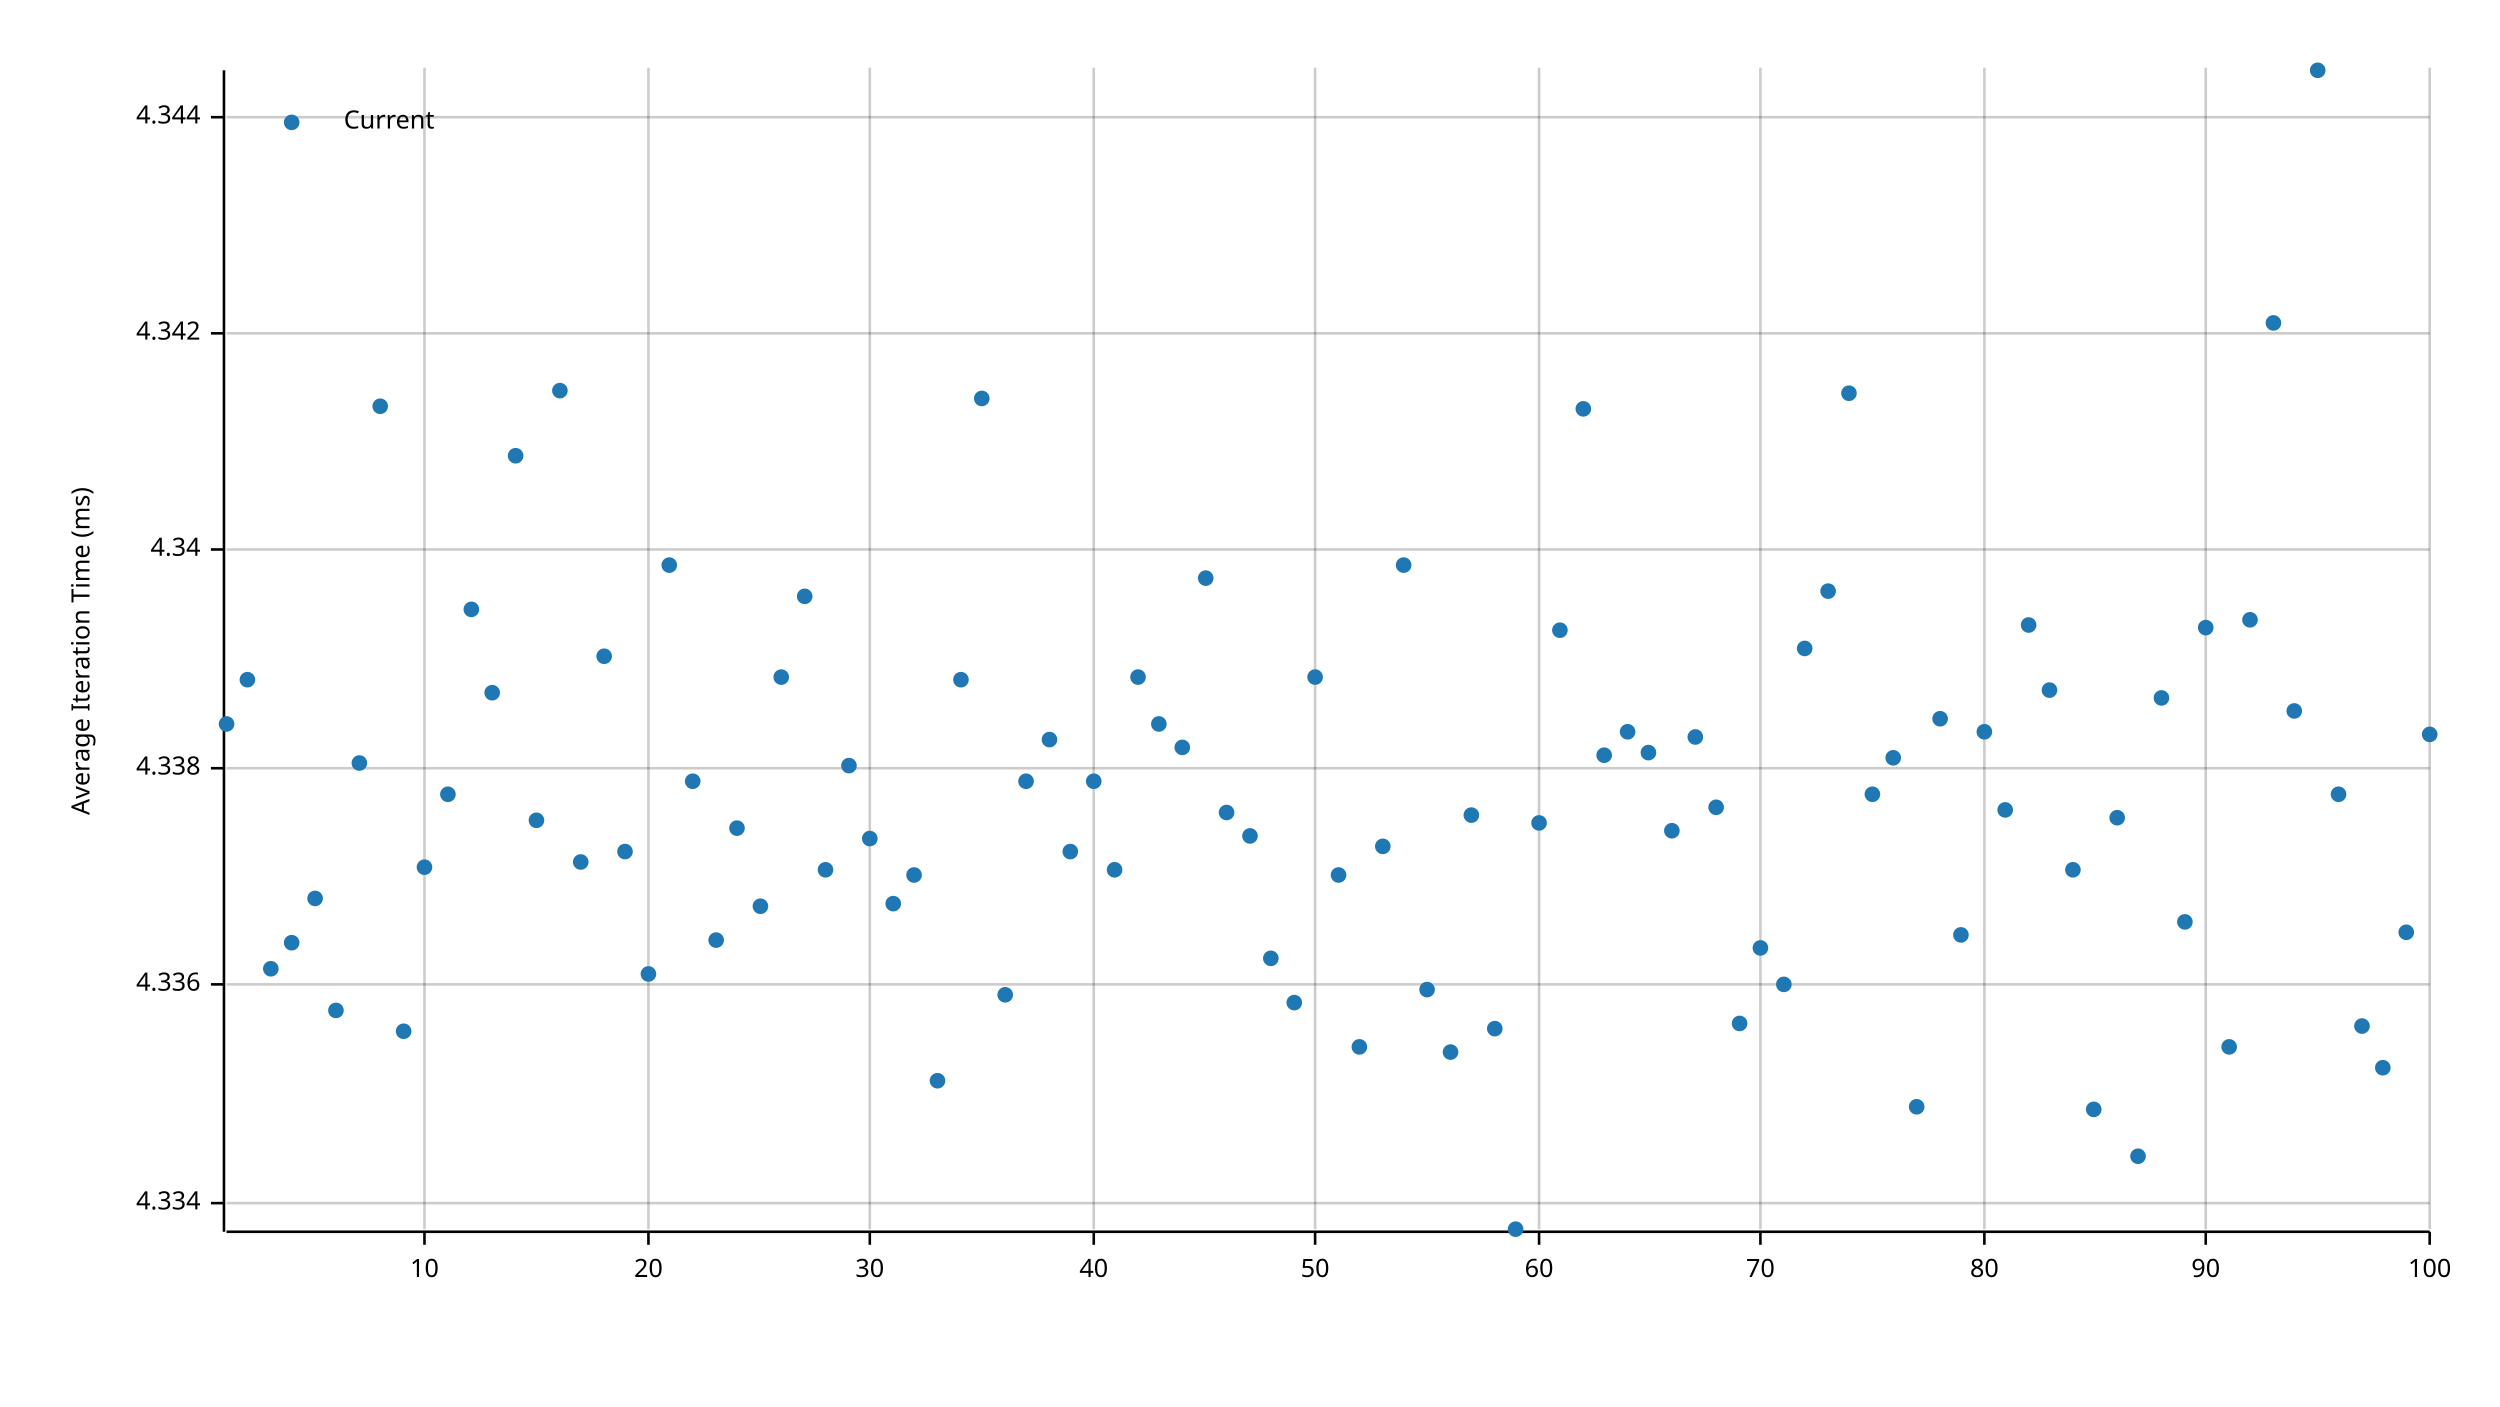
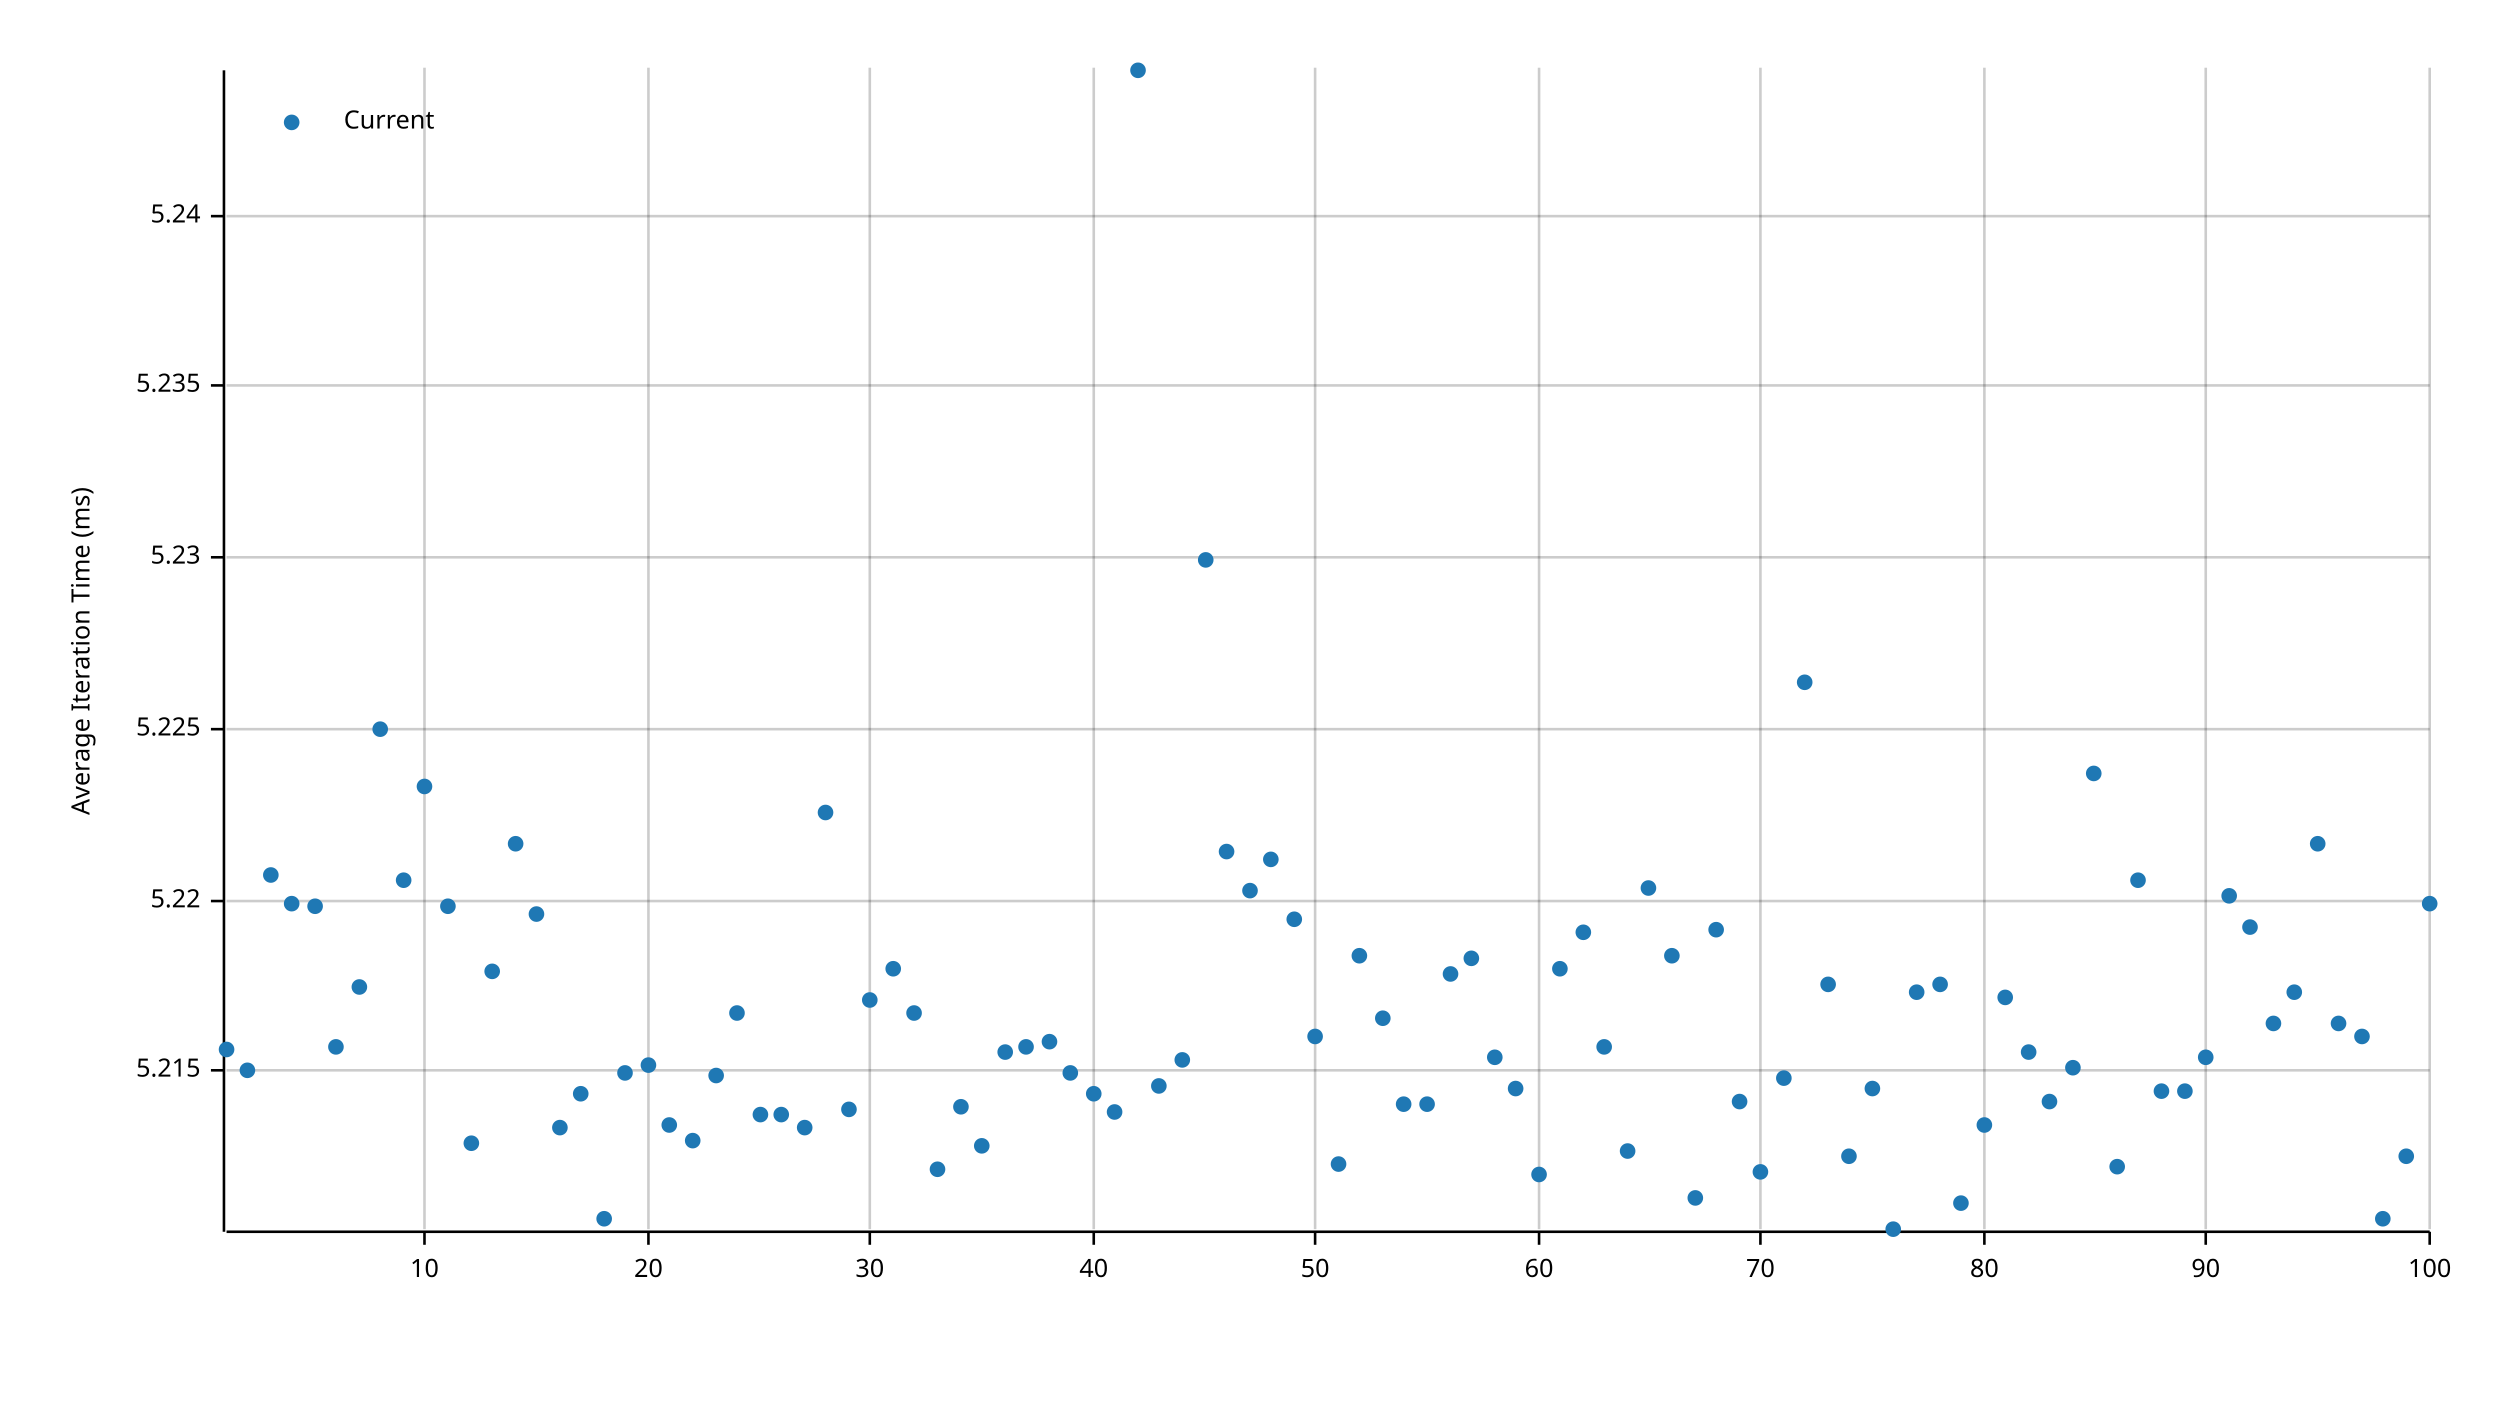
<svg xmlns="http://www.w3.org/2000/svg" width="960" height="540" viewBox="0 0 960 540">
  <text x="27" y="250" dy="0.76em" text-anchor="middle" font-family="sans-serif" font-size="9.677" opacity="1" fill="#000000" transform="rotate(270, 27, 250)">
Average Iteration Time (ms)
</text>
  <line opacity="0.2" stroke="#000000" stroke-width="1" x1="163" y1="472" x2="163" y2="26" />
  <line opacity="0.2" stroke="#000000" stroke-width="1" x1="249" y1="472" x2="249" y2="26" />
  <line opacity="0.2" stroke="#000000" stroke-width="1" x1="334" y1="472" x2="334" y2="26" />
  <line opacity="0.2" stroke="#000000" stroke-width="1" x1="420" y1="472" x2="420" y2="26" />
  <line opacity="0.2" stroke="#000000" stroke-width="1" x1="505" y1="472" x2="505" y2="26" />
  <line opacity="0.2" stroke="#000000" stroke-width="1" x1="591" y1="472" x2="591" y2="26" />
  <line opacity="0.2" stroke="#000000" stroke-width="1" x1="676" y1="472" x2="676" y2="26" />
  <line opacity="0.2" stroke="#000000" stroke-width="1" x1="762" y1="472" x2="762" y2="26" />
  <line opacity="0.2" stroke="#000000" stroke-width="1" x1="847" y1="472" x2="847" y2="26" />
  <line opacity="0.2" stroke="#000000" stroke-width="1" x1="933" y1="472" x2="933" y2="26" />
-   <line opacity="0.2" stroke="#000000" stroke-width="1" x1="87" y1="462" x2="933" y2="462" />
-   <line opacity="0.2" stroke="#000000" stroke-width="1" x1="87" y1="378" x2="933" y2="378" />
-   <line opacity="0.2" stroke="#000000" stroke-width="1" x1="87" y1="295" x2="933" y2="295" />
-   <line opacity="0.2" stroke="#000000" stroke-width="1" x1="87" y1="211" x2="933" y2="211" />
-   <line opacity="0.2" stroke="#000000" stroke-width="1" x1="87" y1="128" x2="933" y2="128" />
-   <line opacity="0.2" stroke="#000000" stroke-width="1" x1="87" y1="45" x2="933" y2="45" />
+   <line opacity="0.2" stroke="#000000" stroke-width="1" x1="87" y1="411" x2="933" y2="411" />
+   <line opacity="0.2" stroke="#000000" stroke-width="1" x1="87" y1="346" x2="933" y2="346" />
+   <line opacity="0.2" stroke="#000000" stroke-width="1" x1="87" y1="280" x2="933" y2="280" />
+   <line opacity="0.2" stroke="#000000" stroke-width="1" x1="87" y1="214" x2="933" y2="214" />
+   <line opacity="0.2" stroke="#000000" stroke-width="1" x1="87" y1="148" x2="933" y2="148" />
+   <line opacity="0.2" stroke="#000000" stroke-width="1" x1="87" y1="83" x2="933" y2="83" />
  <polyline fill="none" opacity="1" stroke="#000000" stroke-width="1" points="86,27 86,473 " />
-   <text x="77" y="462" dy="0.5ex" text-anchor="end" font-family="sans-serif" font-size="9.677" opacity="1" fill="#000000">
- 4.334
+   <text x="77" y="411" dy="0.5ex" text-anchor="end" font-family="sans-serif" font-size="9.677" opacity="1" fill="#000000">
+ 5.215
</text>
-   <polyline fill="none" opacity="1" stroke="#000000" stroke-width="1" points="81,462 86,462 " />
-   <text x="77" y="378" dy="0.5ex" text-anchor="end" font-family="sans-serif" font-size="9.677" opacity="1" fill="#000000">
- 4.336
+   <polyline fill="none" opacity="1" stroke="#000000" stroke-width="1" points="81,411 86,411 " />
+   <text x="77" y="346" dy="0.5ex" text-anchor="end" font-family="sans-serif" font-size="9.677" opacity="1" fill="#000000">
+ 5.22
</text>
-   <polyline fill="none" opacity="1" stroke="#000000" stroke-width="1" points="81,378 86,378 " />
-   <text x="77" y="295" dy="0.5ex" text-anchor="end" font-family="sans-serif" font-size="9.677" opacity="1" fill="#000000">
- 4.338
+   <polyline fill="none" opacity="1" stroke="#000000" stroke-width="1" points="81,346 86,346 " />
+   <text x="77" y="280" dy="0.5ex" text-anchor="end" font-family="sans-serif" font-size="9.677" opacity="1" fill="#000000">
+ 5.225
</text>
-   <polyline fill="none" opacity="1" stroke="#000000" stroke-width="1" points="81,295 86,295 " />
-   <text x="77" y="211" dy="0.5ex" text-anchor="end" font-family="sans-serif" font-size="9.677" opacity="1" fill="#000000">
- 4.34
+   <polyline fill="none" opacity="1" stroke="#000000" stroke-width="1" points="81,280 86,280 " />
+   <text x="77" y="214" dy="0.5ex" text-anchor="end" font-family="sans-serif" font-size="9.677" opacity="1" fill="#000000">
+ 5.23
</text>
-   <polyline fill="none" opacity="1" stroke="#000000" stroke-width="1" points="81,211 86,211 " />
-   <text x="77" y="128" dy="0.5ex" text-anchor="end" font-family="sans-serif" font-size="9.677" opacity="1" fill="#000000">
- 4.342
+   <polyline fill="none" opacity="1" stroke="#000000" stroke-width="1" points="81,214 86,214 " />
+   <text x="77" y="148" dy="0.5ex" text-anchor="end" font-family="sans-serif" font-size="9.677" opacity="1" fill="#000000">
+ 5.235
</text>
-   <polyline fill="none" opacity="1" stroke="#000000" stroke-width="1" points="81,128 86,128 " />
-   <text x="77" y="45" dy="0.5ex" text-anchor="end" font-family="sans-serif" font-size="9.677" opacity="1" fill="#000000">
- 4.344
+   <polyline fill="none" opacity="1" stroke="#000000" stroke-width="1" points="81,148 86,148 " />
+   <text x="77" y="83" dy="0.5ex" text-anchor="end" font-family="sans-serif" font-size="9.677" opacity="1" fill="#000000">
+ 5.24
</text>
-   <polyline fill="none" opacity="1" stroke="#000000" stroke-width="1" points="81,45 86,45 " />
+   <polyline fill="none" opacity="1" stroke="#000000" stroke-width="1" points="81,83 86,83 " />
  <polyline fill="none" opacity="1" stroke="#000000" stroke-width="1" points="87,473 933,473 " />
  <text x="163" y="483" dy="0.76em" text-anchor="middle" font-family="sans-serif" font-size="9.677" opacity="1" fill="#000000">
10
</text>
  <polyline fill="none" opacity="1" stroke="#000000" stroke-width="1" points="163,473 163,478 " />
  <text x="249" y="483" dy="0.76em" text-anchor="middle" font-family="sans-serif" font-size="9.677" opacity="1" fill="#000000">
20
</text>
  <polyline fill="none" opacity="1" stroke="#000000" stroke-width="1" points="249,473 249,478 " />
  <text x="334" y="483" dy="0.76em" text-anchor="middle" font-family="sans-serif" font-size="9.677" opacity="1" fill="#000000">
30
</text>
  <polyline fill="none" opacity="1" stroke="#000000" stroke-width="1" points="334,473 334,478 " />
  <text x="420" y="483" dy="0.76em" text-anchor="middle" font-family="sans-serif" font-size="9.677" opacity="1" fill="#000000">
40
</text>
  <polyline fill="none" opacity="1" stroke="#000000" stroke-width="1" points="420,473 420,478 " />
  <text x="505" y="483" dy="0.76em" text-anchor="middle" font-family="sans-serif" font-size="9.677" opacity="1" fill="#000000">
50
</text>
  <polyline fill="none" opacity="1" stroke="#000000" stroke-width="1" points="505,473 505,478 " />
  <text x="591" y="483" dy="0.76em" text-anchor="middle" font-family="sans-serif" font-size="9.677" opacity="1" fill="#000000">
60
</text>
  <polyline fill="none" opacity="1" stroke="#000000" stroke-width="1" points="591,473 591,478 " />
  <text x="676" y="483" dy="0.76em" text-anchor="middle" font-family="sans-serif" font-size="9.677" opacity="1" fill="#000000">
70
</text>
  <polyline fill="none" opacity="1" stroke="#000000" stroke-width="1" points="676,473 676,478 " />
  <text x="762" y="483" dy="0.76em" text-anchor="middle" font-family="sans-serif" font-size="9.677" opacity="1" fill="#000000">
80
</text>
  <polyline fill="none" opacity="1" stroke="#000000" stroke-width="1" points="762,473 762,478 " />
  <text x="847" y="483" dy="0.76em" text-anchor="middle" font-family="sans-serif" font-size="9.677" opacity="1" fill="#000000">
90
</text>
  <polyline fill="none" opacity="1" stroke="#000000" stroke-width="1" points="847,473 847,478 " />
  <text x="933" y="483" dy="0.76em" text-anchor="middle" font-family="sans-serif" font-size="9.677" opacity="1" fill="#000000">
100
</text>
  <polyline fill="none" opacity="1" stroke="#000000" stroke-width="1" points="933,473 933,478 " />
-   <circle cx="87" cy="278" r="3" opacity="1" fill="#1F78B4" stroke="none" stroke-width="1" />
-   <circle cx="95" cy="261" r="3" opacity="1" fill="#1F78B4" stroke="none" stroke-width="1" />
-   <circle cx="104" cy="372" r="3" opacity="1" fill="#1F78B4" stroke="none" stroke-width="1" />
-   <circle cx="112" cy="362" r="3" opacity="1" fill="#1F78B4" stroke="none" stroke-width="1" />
-   <circle cx="121" cy="345" r="3" opacity="1" fill="#1F78B4" stroke="none" stroke-width="1" />
-   <circle cx="129" cy="388" r="3" opacity="1" fill="#1F78B4" stroke="none" stroke-width="1" />
-   <circle cx="138" cy="293" r="3" opacity="1" fill="#1F78B4" stroke="none" stroke-width="1" />
-   <circle cx="146" cy="156" r="3" opacity="1" fill="#1F78B4" stroke="none" stroke-width="1" />
-   <circle cx="155" cy="396" r="3" opacity="1" fill="#1F78B4" stroke="none" stroke-width="1" />
-   <circle cx="163" cy="333" r="3" opacity="1" fill="#1F78B4" stroke="none" stroke-width="1" />
-   <circle cx="172" cy="305" r="3" opacity="1" fill="#1F78B4" stroke="none" stroke-width="1" />
-   <circle cx="181" cy="234" r="3" opacity="1" fill="#1F78B4" stroke="none" stroke-width="1" />
-   <circle cx="189" cy="266" r="3" opacity="1" fill="#1F78B4" stroke="none" stroke-width="1" />
-   <circle cx="198" cy="175" r="3" opacity="1" fill="#1F78B4" stroke="none" stroke-width="1" />
-   <circle cx="206" cy="315" r="3" opacity="1" fill="#1F78B4" stroke="none" stroke-width="1" />
-   <circle cx="215" cy="150" r="3" opacity="1" fill="#1F78B4" stroke="none" stroke-width="1" />
-   <circle cx="223" cy="331" r="3" opacity="1" fill="#1F78B4" stroke="none" stroke-width="1" />
-   <circle cx="232" cy="252" r="3" opacity="1" fill="#1F78B4" stroke="none" stroke-width="1" />
-   <circle cx="240" cy="327" r="3" opacity="1" fill="#1F78B4" stroke="none" stroke-width="1" />
-   <circle cx="249" cy="374" r="3" opacity="1" fill="#1F78B4" stroke="none" stroke-width="1" />
-   <circle cx="257" cy="217" r="3" opacity="1" fill="#1F78B4" stroke="none" stroke-width="1" />
-   <circle cx="266" cy="300" r="3" opacity="1" fill="#1F78B4" stroke="none" stroke-width="1" />
-   <circle cx="275" cy="361" r="3" opacity="1" fill="#1F78B4" stroke="none" stroke-width="1" />
-   <circle cx="283" cy="318" r="3" opacity="1" fill="#1F78B4" stroke="none" stroke-width="1" />
-   <circle cx="292" cy="348" r="3" opacity="1" fill="#1F78B4" stroke="none" stroke-width="1" />
-   <circle cx="300" cy="260" r="3" opacity="1" fill="#1F78B4" stroke="none" stroke-width="1" />
-   <circle cx="309" cy="229" r="3" opacity="1" fill="#1F78B4" stroke="none" stroke-width="1" />
-   <circle cx="317" cy="334" r="3" opacity="1" fill="#1F78B4" stroke="none" stroke-width="1" />
-   <circle cx="326" cy="294" r="3" opacity="1" fill="#1F78B4" stroke="none" stroke-width="1" />
-   <circle cx="334" cy="322" r="3" opacity="1" fill="#1F78B4" stroke="none" stroke-width="1" />
-   <circle cx="343" cy="347" r="3" opacity="1" fill="#1F78B4" stroke="none" stroke-width="1" />
-   <circle cx="351" cy="336" r="3" opacity="1" fill="#1F78B4" stroke="none" stroke-width="1" />
-   <circle cx="360" cy="415" r="3" opacity="1" fill="#1F78B4" stroke="none" stroke-width="1" />
-   <circle cx="369" cy="261" r="3" opacity="1" fill="#1F78B4" stroke="none" stroke-width="1" />
-   <circle cx="377" cy="153" r="3" opacity="1" fill="#1F78B4" stroke="none" stroke-width="1" />
-   <circle cx="386" cy="382" r="3" opacity="1" fill="#1F78B4" stroke="none" stroke-width="1" />
-   <circle cx="394" cy="300" r="3" opacity="1" fill="#1F78B4" stroke="none" stroke-width="1" />
-   <circle cx="403" cy="284" r="3" opacity="1" fill="#1F78B4" stroke="none" stroke-width="1" />
-   <circle cx="411" cy="327" r="3" opacity="1" fill="#1F78B4" stroke="none" stroke-width="1" />
-   <circle cx="420" cy="300" r="3" opacity="1" fill="#1F78B4" stroke="none" stroke-width="1" />
-   <circle cx="428" cy="334" r="3" opacity="1" fill="#1F78B4" stroke="none" stroke-width="1" />
-   <circle cx="437" cy="260" r="3" opacity="1" fill="#1F78B4" stroke="none" stroke-width="1" />
-   <circle cx="445" cy="278" r="3" opacity="1" fill="#1F78B4" stroke="none" stroke-width="1" />
-   <circle cx="454" cy="287" r="3" opacity="1" fill="#1F78B4" stroke="none" stroke-width="1" />
-   <circle cx="463" cy="222" r="3" opacity="1" fill="#1F78B4" stroke="none" stroke-width="1" />
-   <circle cx="471" cy="312" r="3" opacity="1" fill="#1F78B4" stroke="none" stroke-width="1" />
-   <circle cx="480" cy="321" r="3" opacity="1" fill="#1F78B4" stroke="none" stroke-width="1" />
-   <circle cx="488" cy="368" r="3" opacity="1" fill="#1F78B4" stroke="none" stroke-width="1" />
-   <circle cx="497" cy="385" r="3" opacity="1" fill="#1F78B4" stroke="none" stroke-width="1" />
-   <circle cx="505" cy="260" r="3" opacity="1" fill="#1F78B4" stroke="none" stroke-width="1" />
-   <circle cx="514" cy="336" r="3" opacity="1" fill="#1F78B4" stroke="none" stroke-width="1" />
-   <circle cx="522" cy="402" r="3" opacity="1" fill="#1F78B4" stroke="none" stroke-width="1" />
-   <circle cx="531" cy="325" r="3" opacity="1" fill="#1F78B4" stroke="none" stroke-width="1" />
-   <circle cx="539" cy="217" r="3" opacity="1" fill="#1F78B4" stroke="none" stroke-width="1" />
-   <circle cx="548" cy="380" r="3" opacity="1" fill="#1F78B4" stroke="none" stroke-width="1" />
-   <circle cx="557" cy="404" r="3" opacity="1" fill="#1F78B4" stroke="none" stroke-width="1" />
-   <circle cx="565" cy="313" r="3" opacity="1" fill="#1F78B4" stroke="none" stroke-width="1" />
-   <circle cx="574" cy="395" r="3" opacity="1" fill="#1F78B4" stroke="none" stroke-width="1" />
-   <circle cx="582" cy="472" r="3" opacity="1" fill="#1F78B4" stroke="none" stroke-width="1" />
-   <circle cx="591" cy="316" r="3" opacity="1" fill="#1F78B4" stroke="none" stroke-width="1" />
-   <circle cx="599" cy="242" r="3" opacity="1" fill="#1F78B4" stroke="none" stroke-width="1" />
-   <circle cx="608" cy="157" r="3" opacity="1" fill="#1F78B4" stroke="none" stroke-width="1" />
-   <circle cx="616" cy="290" r="3" opacity="1" fill="#1F78B4" stroke="none" stroke-width="1" />
-   <circle cx="625" cy="281" r="3" opacity="1" fill="#1F78B4" stroke="none" stroke-width="1" />
-   <circle cx="633" cy="289" r="3" opacity="1" fill="#1F78B4" stroke="none" stroke-width="1" />
-   <circle cx="642" cy="319" r="3" opacity="1" fill="#1F78B4" stroke="none" stroke-width="1" />
-   <circle cx="651" cy="283" r="3" opacity="1" fill="#1F78B4" stroke="none" stroke-width="1" />
-   <circle cx="659" cy="310" r="3" opacity="1" fill="#1F78B4" stroke="none" stroke-width="1" />
-   <circle cx="668" cy="393" r="3" opacity="1" fill="#1F78B4" stroke="none" stroke-width="1" />
-   <circle cx="676" cy="364" r="3" opacity="1" fill="#1F78B4" stroke="none" stroke-width="1" />
-   <circle cx="685" cy="378" r="3" opacity="1" fill="#1F78B4" stroke="none" stroke-width="1" />
-   <circle cx="693" cy="249" r="3" opacity="1" fill="#1F78B4" stroke="none" stroke-width="1" />
-   <circle cx="702" cy="227" r="3" opacity="1" fill="#1F78B4" stroke="none" stroke-width="1" />
-   <circle cx="710" cy="151" r="3" opacity="1" fill="#1F78B4" stroke="none" stroke-width="1" />
-   <circle cx="719" cy="305" r="3" opacity="1" fill="#1F78B4" stroke="none" stroke-width="1" />
-   <circle cx="727" cy="291" r="3" opacity="1" fill="#1F78B4" stroke="none" stroke-width="1" />
-   <circle cx="736" cy="425" r="3" opacity="1" fill="#1F78B4" stroke="none" stroke-width="1" />
-   <circle cx="745" cy="276" r="3" opacity="1" fill="#1F78B4" stroke="none" stroke-width="1" />
-   <circle cx="753" cy="359" r="3" opacity="1" fill="#1F78B4" stroke="none" stroke-width="1" />
-   <circle cx="762" cy="281" r="3" opacity="1" fill="#1F78B4" stroke="none" stroke-width="1" />
-   <circle cx="770" cy="311" r="3" opacity="1" fill="#1F78B4" stroke="none" stroke-width="1" />
-   <circle cx="779" cy="240" r="3" opacity="1" fill="#1F78B4" stroke="none" stroke-width="1" />
-   <circle cx="787" cy="265" r="3" opacity="1" fill="#1F78B4" stroke="none" stroke-width="1" />
-   <circle cx="796" cy="334" r="3" opacity="1" fill="#1F78B4" stroke="none" stroke-width="1" />
-   <circle cx="804" cy="426" r="3" opacity="1" fill="#1F78B4" stroke="none" stroke-width="1" />
-   <circle cx="813" cy="314" r="3" opacity="1" fill="#1F78B4" stroke="none" stroke-width="1" />
-   <circle cx="821" cy="444" r="3" opacity="1" fill="#1F78B4" stroke="none" stroke-width="1" />
-   <circle cx="830" cy="268" r="3" opacity="1" fill="#1F78B4" stroke="none" stroke-width="1" />
-   <circle cx="839" cy="354" r="3" opacity="1" fill="#1F78B4" stroke="none" stroke-width="1" />
-   <circle cx="847" cy="241" r="3" opacity="1" fill="#1F78B4" stroke="none" stroke-width="1" />
-   <circle cx="856" cy="402" r="3" opacity="1" fill="#1F78B4" stroke="none" stroke-width="1" />
-   <circle cx="864" cy="238" r="3" opacity="1" fill="#1F78B4" stroke="none" stroke-width="1" />
-   <circle cx="873" cy="124" r="3" opacity="1" fill="#1F78B4" stroke="none" stroke-width="1" />
-   <circle cx="881" cy="273" r="3" opacity="1" fill="#1F78B4" stroke="none" stroke-width="1" />
-   <circle cx="890" cy="27" r="3" opacity="1" fill="#1F78B4" stroke="none" stroke-width="1" />
-   <circle cx="898" cy="305" r="3" opacity="1" fill="#1F78B4" stroke="none" stroke-width="1" />
-   <circle cx="907" cy="394" r="3" opacity="1" fill="#1F78B4" stroke="none" stroke-width="1" />
-   <circle cx="915" cy="410" r="3" opacity="1" fill="#1F78B4" stroke="none" stroke-width="1" />
-   <circle cx="924" cy="358" r="3" opacity="1" fill="#1F78B4" stroke="none" stroke-width="1" />
-   <circle cx="933" cy="282" r="3" opacity="1" fill="#1F78B4" stroke="none" stroke-width="1" />
+   <circle cx="87" cy="403" r="3" opacity="1" fill="#1F78B4" stroke="none" stroke-width="1" />
+   <circle cx="95" cy="411" r="3" opacity="1" fill="#1F78B4" stroke="none" stroke-width="1" />
+   <circle cx="104" cy="336" r="3" opacity="1" fill="#1F78B4" stroke="none" stroke-width="1" />
+   <circle cx="112" cy="347" r="3" opacity="1" fill="#1F78B4" stroke="none" stroke-width="1" />
+   <circle cx="121" cy="348" r="3" opacity="1" fill="#1F78B4" stroke="none" stroke-width="1" />
+   <circle cx="129" cy="402" r="3" opacity="1" fill="#1F78B4" stroke="none" stroke-width="1" />
+   <circle cx="138" cy="379" r="3" opacity="1" fill="#1F78B4" stroke="none" stroke-width="1" />
+   <circle cx="146" cy="280" r="3" opacity="1" fill="#1F78B4" stroke="none" stroke-width="1" />
+   <circle cx="155" cy="338" r="3" opacity="1" fill="#1F78B4" stroke="none" stroke-width="1" />
+   <circle cx="163" cy="302" r="3" opacity="1" fill="#1F78B4" stroke="none" stroke-width="1" />
+   <circle cx="172" cy="348" r="3" opacity="1" fill="#1F78B4" stroke="none" stroke-width="1" />
+   <circle cx="181" cy="439" r="3" opacity="1" fill="#1F78B4" stroke="none" stroke-width="1" />
+   <circle cx="189" cy="373" r="3" opacity="1" fill="#1F78B4" stroke="none" stroke-width="1" />
+   <circle cx="198" cy="324" r="3" opacity="1" fill="#1F78B4" stroke="none" stroke-width="1" />
+   <circle cx="206" cy="351" r="3" opacity="1" fill="#1F78B4" stroke="none" stroke-width="1" />
+   <circle cx="215" cy="433" r="3" opacity="1" fill="#1F78B4" stroke="none" stroke-width="1" />
+   <circle cx="223" cy="420" r="3" opacity="1" fill="#1F78B4" stroke="none" stroke-width="1" />
+   <circle cx="232" cy="468" r="3" opacity="1" fill="#1F78B4" stroke="none" stroke-width="1" />
+   <circle cx="240" cy="412" r="3" opacity="1" fill="#1F78B4" stroke="none" stroke-width="1" />
+   <circle cx="249" cy="409" r="3" opacity="1" fill="#1F78B4" stroke="none" stroke-width="1" />
+   <circle cx="257" cy="432" r="3" opacity="1" fill="#1F78B4" stroke="none" stroke-width="1" />
+   <circle cx="266" cy="438" r="3" opacity="1" fill="#1F78B4" stroke="none" stroke-width="1" />
+   <circle cx="275" cy="413" r="3" opacity="1" fill="#1F78B4" stroke="none" stroke-width="1" />
+   <circle cx="283" cy="389" r="3" opacity="1" fill="#1F78B4" stroke="none" stroke-width="1" />
+   <circle cx="292" cy="428" r="3" opacity="1" fill="#1F78B4" stroke="none" stroke-width="1" />
+   <circle cx="300" cy="428" r="3" opacity="1" fill="#1F78B4" stroke="none" stroke-width="1" />
+   <circle cx="309" cy="433" r="3" opacity="1" fill="#1F78B4" stroke="none" stroke-width="1" />
+   <circle cx="317" cy="312" r="3" opacity="1" fill="#1F78B4" stroke="none" stroke-width="1" />
+   <circle cx="326" cy="426" r="3" opacity="1" fill="#1F78B4" stroke="none" stroke-width="1" />
+   <circle cx="334" cy="384" r="3" opacity="1" fill="#1F78B4" stroke="none" stroke-width="1" />
+   <circle cx="343" cy="372" r="3" opacity="1" fill="#1F78B4" stroke="none" stroke-width="1" />
+   <circle cx="351" cy="389" r="3" opacity="1" fill="#1F78B4" stroke="none" stroke-width="1" />
+   <circle cx="360" cy="449" r="3" opacity="1" fill="#1F78B4" stroke="none" stroke-width="1" />
+   <circle cx="369" cy="425" r="3" opacity="1" fill="#1F78B4" stroke="none" stroke-width="1" />
+   <circle cx="377" cy="440" r="3" opacity="1" fill="#1F78B4" stroke="none" stroke-width="1" />
+   <circle cx="386" cy="404" r="3" opacity="1" fill="#1F78B4" stroke="none" stroke-width="1" />
+   <circle cx="394" cy="402" r="3" opacity="1" fill="#1F78B4" stroke="none" stroke-width="1" />
+   <circle cx="403" cy="400" r="3" opacity="1" fill="#1F78B4" stroke="none" stroke-width="1" />
+   <circle cx="411" cy="412" r="3" opacity="1" fill="#1F78B4" stroke="none" stroke-width="1" />
+   <circle cx="420" cy="420" r="3" opacity="1" fill="#1F78B4" stroke="none" stroke-width="1" />
+   <circle cx="428" cy="427" r="3" opacity="1" fill="#1F78B4" stroke="none" stroke-width="1" />
+   <circle cx="437" cy="27" r="3" opacity="1" fill="#1F78B4" stroke="none" stroke-width="1" />
+   <circle cx="445" cy="417" r="3" opacity="1" fill="#1F78B4" stroke="none" stroke-width="1" />
+   <circle cx="454" cy="407" r="3" opacity="1" fill="#1F78B4" stroke="none" stroke-width="1" />
+   <circle cx="463" cy="215" r="3" opacity="1" fill="#1F78B4" stroke="none" stroke-width="1" />
+   <circle cx="471" cy="327" r="3" opacity="1" fill="#1F78B4" stroke="none" stroke-width="1" />
+   <circle cx="480" cy="342" r="3" opacity="1" fill="#1F78B4" stroke="none" stroke-width="1" />
+   <circle cx="488" cy="330" r="3" opacity="1" fill="#1F78B4" stroke="none" stroke-width="1" />
+   <circle cx="497" cy="353" r="3" opacity="1" fill="#1F78B4" stroke="none" stroke-width="1" />
+   <circle cx="505" cy="398" r="3" opacity="1" fill="#1F78B4" stroke="none" stroke-width="1" />
+   <circle cx="514" cy="447" r="3" opacity="1" fill="#1F78B4" stroke="none" stroke-width="1" />
+   <circle cx="522" cy="367" r="3" opacity="1" fill="#1F78B4" stroke="none" stroke-width="1" />
+   <circle cx="531" cy="391" r="3" opacity="1" fill="#1F78B4" stroke="none" stroke-width="1" />
+   <circle cx="539" cy="424" r="3" opacity="1" fill="#1F78B4" stroke="none" stroke-width="1" />
+   <circle cx="548" cy="424" r="3" opacity="1" fill="#1F78B4" stroke="none" stroke-width="1" />
+   <circle cx="557" cy="374" r="3" opacity="1" fill="#1F78B4" stroke="none" stroke-width="1" />
+   <circle cx="565" cy="368" r="3" opacity="1" fill="#1F78B4" stroke="none" stroke-width="1" />
+   <circle cx="574" cy="406" r="3" opacity="1" fill="#1F78B4" stroke="none" stroke-width="1" />
+   <circle cx="582" cy="418" r="3" opacity="1" fill="#1F78B4" stroke="none" stroke-width="1" />
+   <circle cx="591" cy="451" r="3" opacity="1" fill="#1F78B4" stroke="none" stroke-width="1" />
+   <circle cx="599" cy="372" r="3" opacity="1" fill="#1F78B4" stroke="none" stroke-width="1" />
+   <circle cx="608" cy="358" r="3" opacity="1" fill="#1F78B4" stroke="none" stroke-width="1" />
+   <circle cx="616" cy="402" r="3" opacity="1" fill="#1F78B4" stroke="none" stroke-width="1" />
+   <circle cx="625" cy="442" r="3" opacity="1" fill="#1F78B4" stroke="none" stroke-width="1" />
+   <circle cx="633" cy="341" r="3" opacity="1" fill="#1F78B4" stroke="none" stroke-width="1" />
+   <circle cx="642" cy="367" r="3" opacity="1" fill="#1F78B4" stroke="none" stroke-width="1" />
+   <circle cx="651" cy="460" r="3" opacity="1" fill="#1F78B4" stroke="none" stroke-width="1" />
+   <circle cx="659" cy="357" r="3" opacity="1" fill="#1F78B4" stroke="none" stroke-width="1" />
+   <circle cx="668" cy="423" r="3" opacity="1" fill="#1F78B4" stroke="none" stroke-width="1" />
+   <circle cx="676" cy="450" r="3" opacity="1" fill="#1F78B4" stroke="none" stroke-width="1" />
+   <circle cx="685" cy="414" r="3" opacity="1" fill="#1F78B4" stroke="none" stroke-width="1" />
+   <circle cx="693" cy="262" r="3" opacity="1" fill="#1F78B4" stroke="none" stroke-width="1" />
+   <circle cx="702" cy="378" r="3" opacity="1" fill="#1F78B4" stroke="none" stroke-width="1" />
+   <circle cx="710" cy="444" r="3" opacity="1" fill="#1F78B4" stroke="none" stroke-width="1" />
+   <circle cx="719" cy="418" r="3" opacity="1" fill="#1F78B4" stroke="none" stroke-width="1" />
+   <circle cx="727" cy="472" r="3" opacity="1" fill="#1F78B4" stroke="none" stroke-width="1" />
+   <circle cx="736" cy="381" r="3" opacity="1" fill="#1F78B4" stroke="none" stroke-width="1" />
+   <circle cx="745" cy="378" r="3" opacity="1" fill="#1F78B4" stroke="none" stroke-width="1" />
+   <circle cx="753" cy="462" r="3" opacity="1" fill="#1F78B4" stroke="none" stroke-width="1" />
+   <circle cx="762" cy="432" r="3" opacity="1" fill="#1F78B4" stroke="none" stroke-width="1" />
+   <circle cx="770" cy="383" r="3" opacity="1" fill="#1F78B4" stroke="none" stroke-width="1" />
+   <circle cx="779" cy="404" r="3" opacity="1" fill="#1F78B4" stroke="none" stroke-width="1" />
+   <circle cx="787" cy="423" r="3" opacity="1" fill="#1F78B4" stroke="none" stroke-width="1" />
+   <circle cx="796" cy="410" r="3" opacity="1" fill="#1F78B4" stroke="none" stroke-width="1" />
+   <circle cx="804" cy="297" r="3" opacity="1" fill="#1F78B4" stroke="none" stroke-width="1" />
+   <circle cx="813" cy="448" r="3" opacity="1" fill="#1F78B4" stroke="none" stroke-width="1" />
+   <circle cx="821" cy="338" r="3" opacity="1" fill="#1F78B4" stroke="none" stroke-width="1" />
+   <circle cx="830" cy="419" r="3" opacity="1" fill="#1F78B4" stroke="none" stroke-width="1" />
+   <circle cx="839" cy="419" r="3" opacity="1" fill="#1F78B4" stroke="none" stroke-width="1" />
+   <circle cx="847" cy="406" r="3" opacity="1" fill="#1F78B4" stroke="none" stroke-width="1" />
+   <circle cx="856" cy="344" r="3" opacity="1" fill="#1F78B4" stroke="none" stroke-width="1" />
+   <circle cx="864" cy="356" r="3" opacity="1" fill="#1F78B4" stroke="none" stroke-width="1" />
+   <circle cx="873" cy="393" r="3" opacity="1" fill="#1F78B4" stroke="none" stroke-width="1" />
+   <circle cx="881" cy="381" r="3" opacity="1" fill="#1F78B4" stroke="none" stroke-width="1" />
+   <circle cx="890" cy="324" r="3" opacity="1" fill="#1F78B4" stroke="none" stroke-width="1" />
+   <circle cx="898" cy="393" r="3" opacity="1" fill="#1F78B4" stroke="none" stroke-width="1" />
+   <circle cx="907" cy="398" r="3" opacity="1" fill="#1F78B4" stroke="none" stroke-width="1" />
+   <circle cx="915" cy="468" r="3" opacity="1" fill="#1F78B4" stroke="none" stroke-width="1" />
+   <circle cx="924" cy="444" r="3" opacity="1" fill="#1F78B4" stroke="none" stroke-width="1" />
+   <circle cx="933" cy="347" r="3" opacity="1" fill="#1F78B4" stroke="none" stroke-width="1" />
  <text x="132" y="42" dy="0.76em" text-anchor="start" font-family="sans-serif" font-size="9.677" opacity="1" fill="#000000">
Current
</text>
  <circle cx="112" cy="47" r="3" opacity="1" fill="#1F78B4" stroke="none" stroke-width="1" />
</svg>
